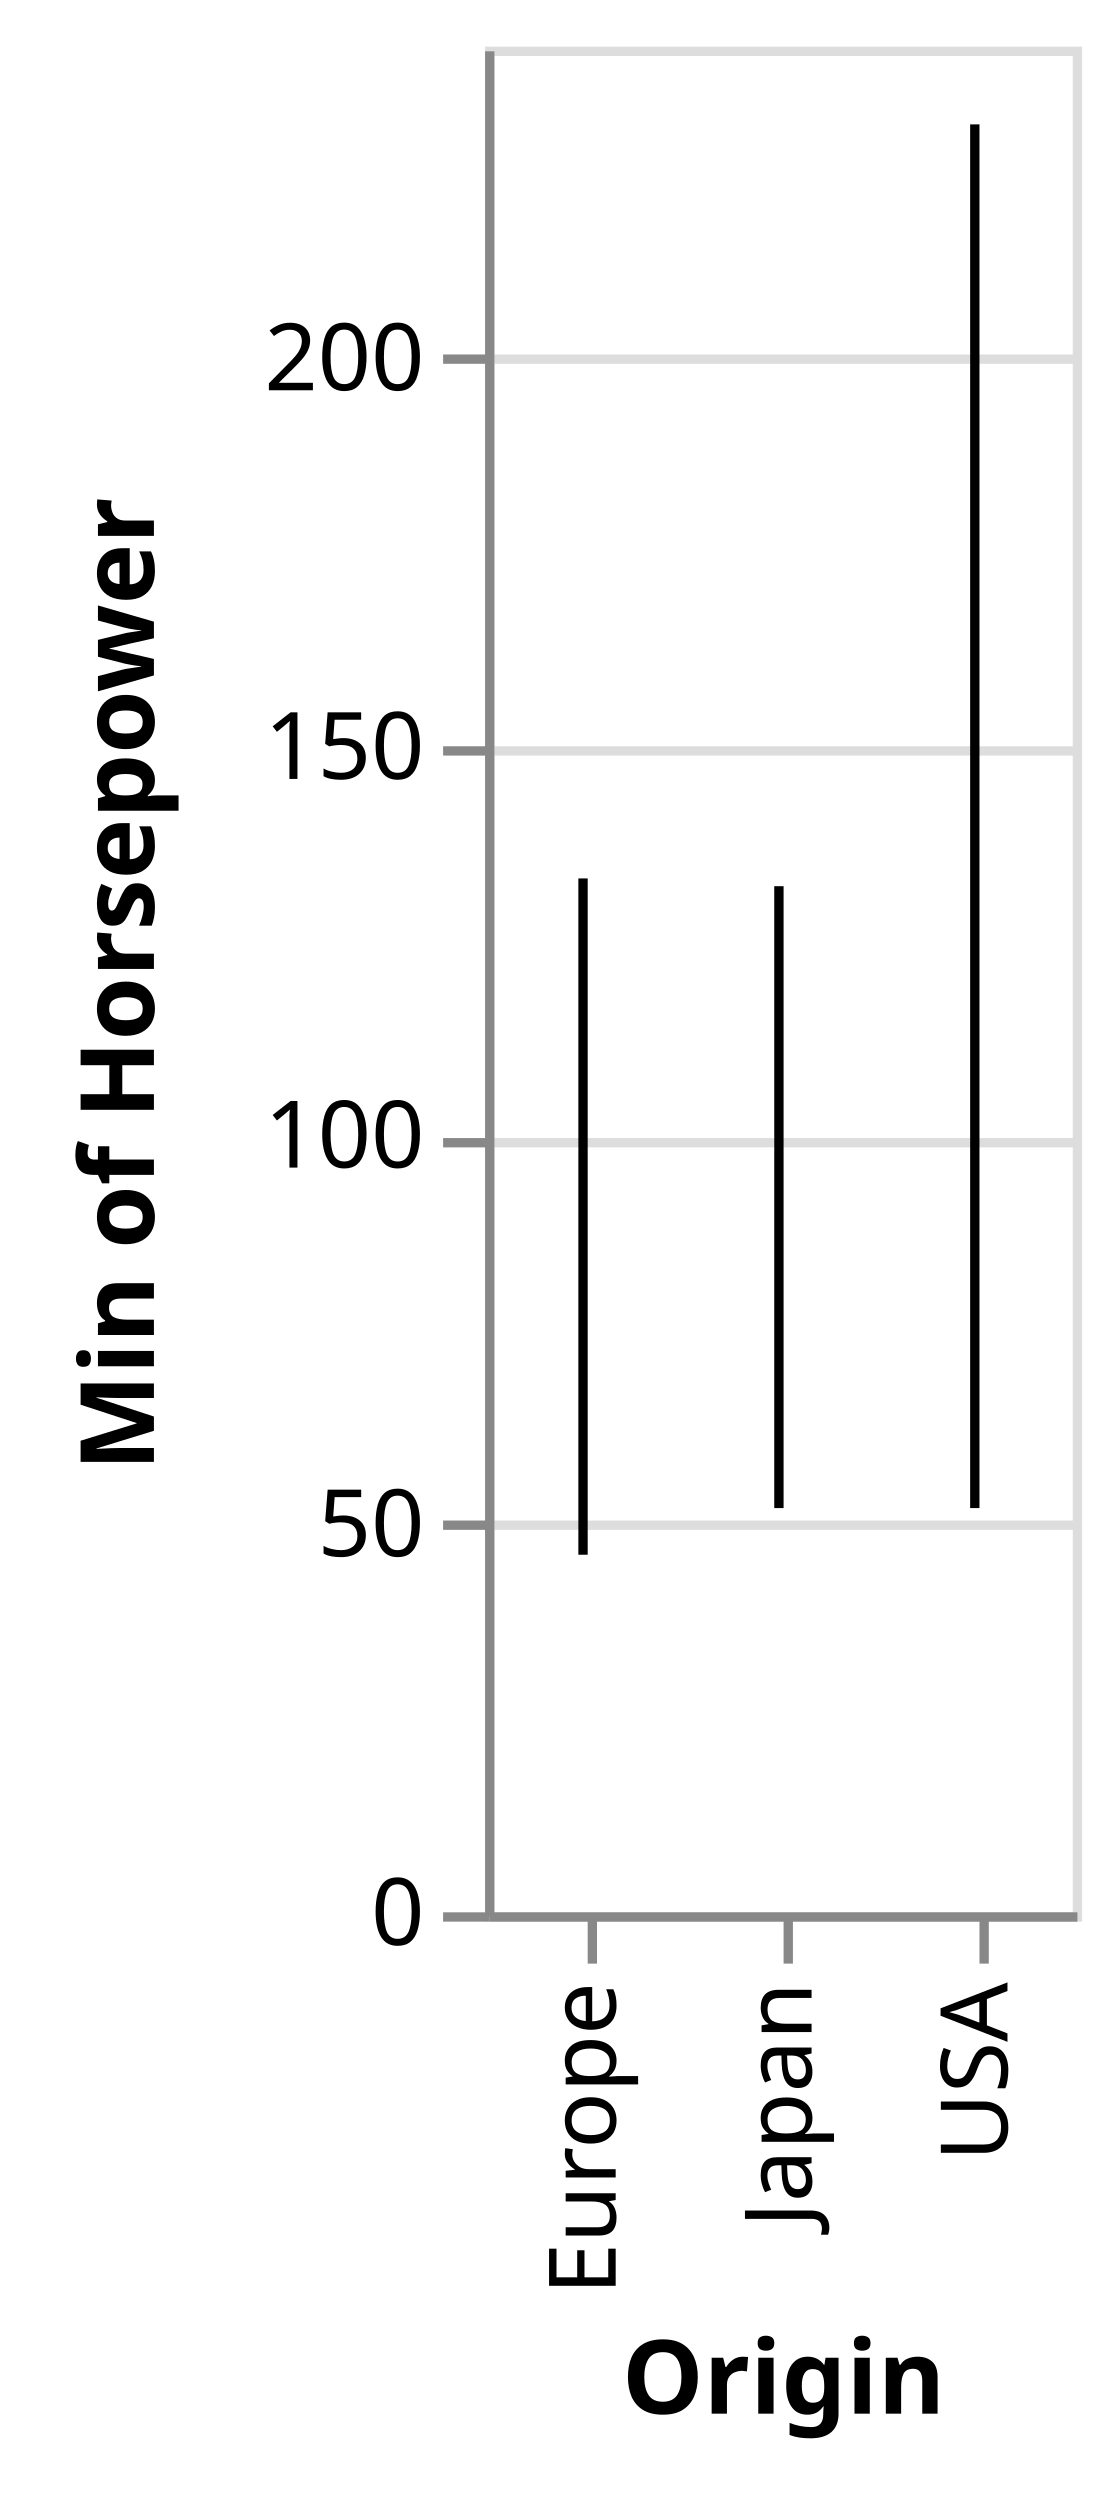
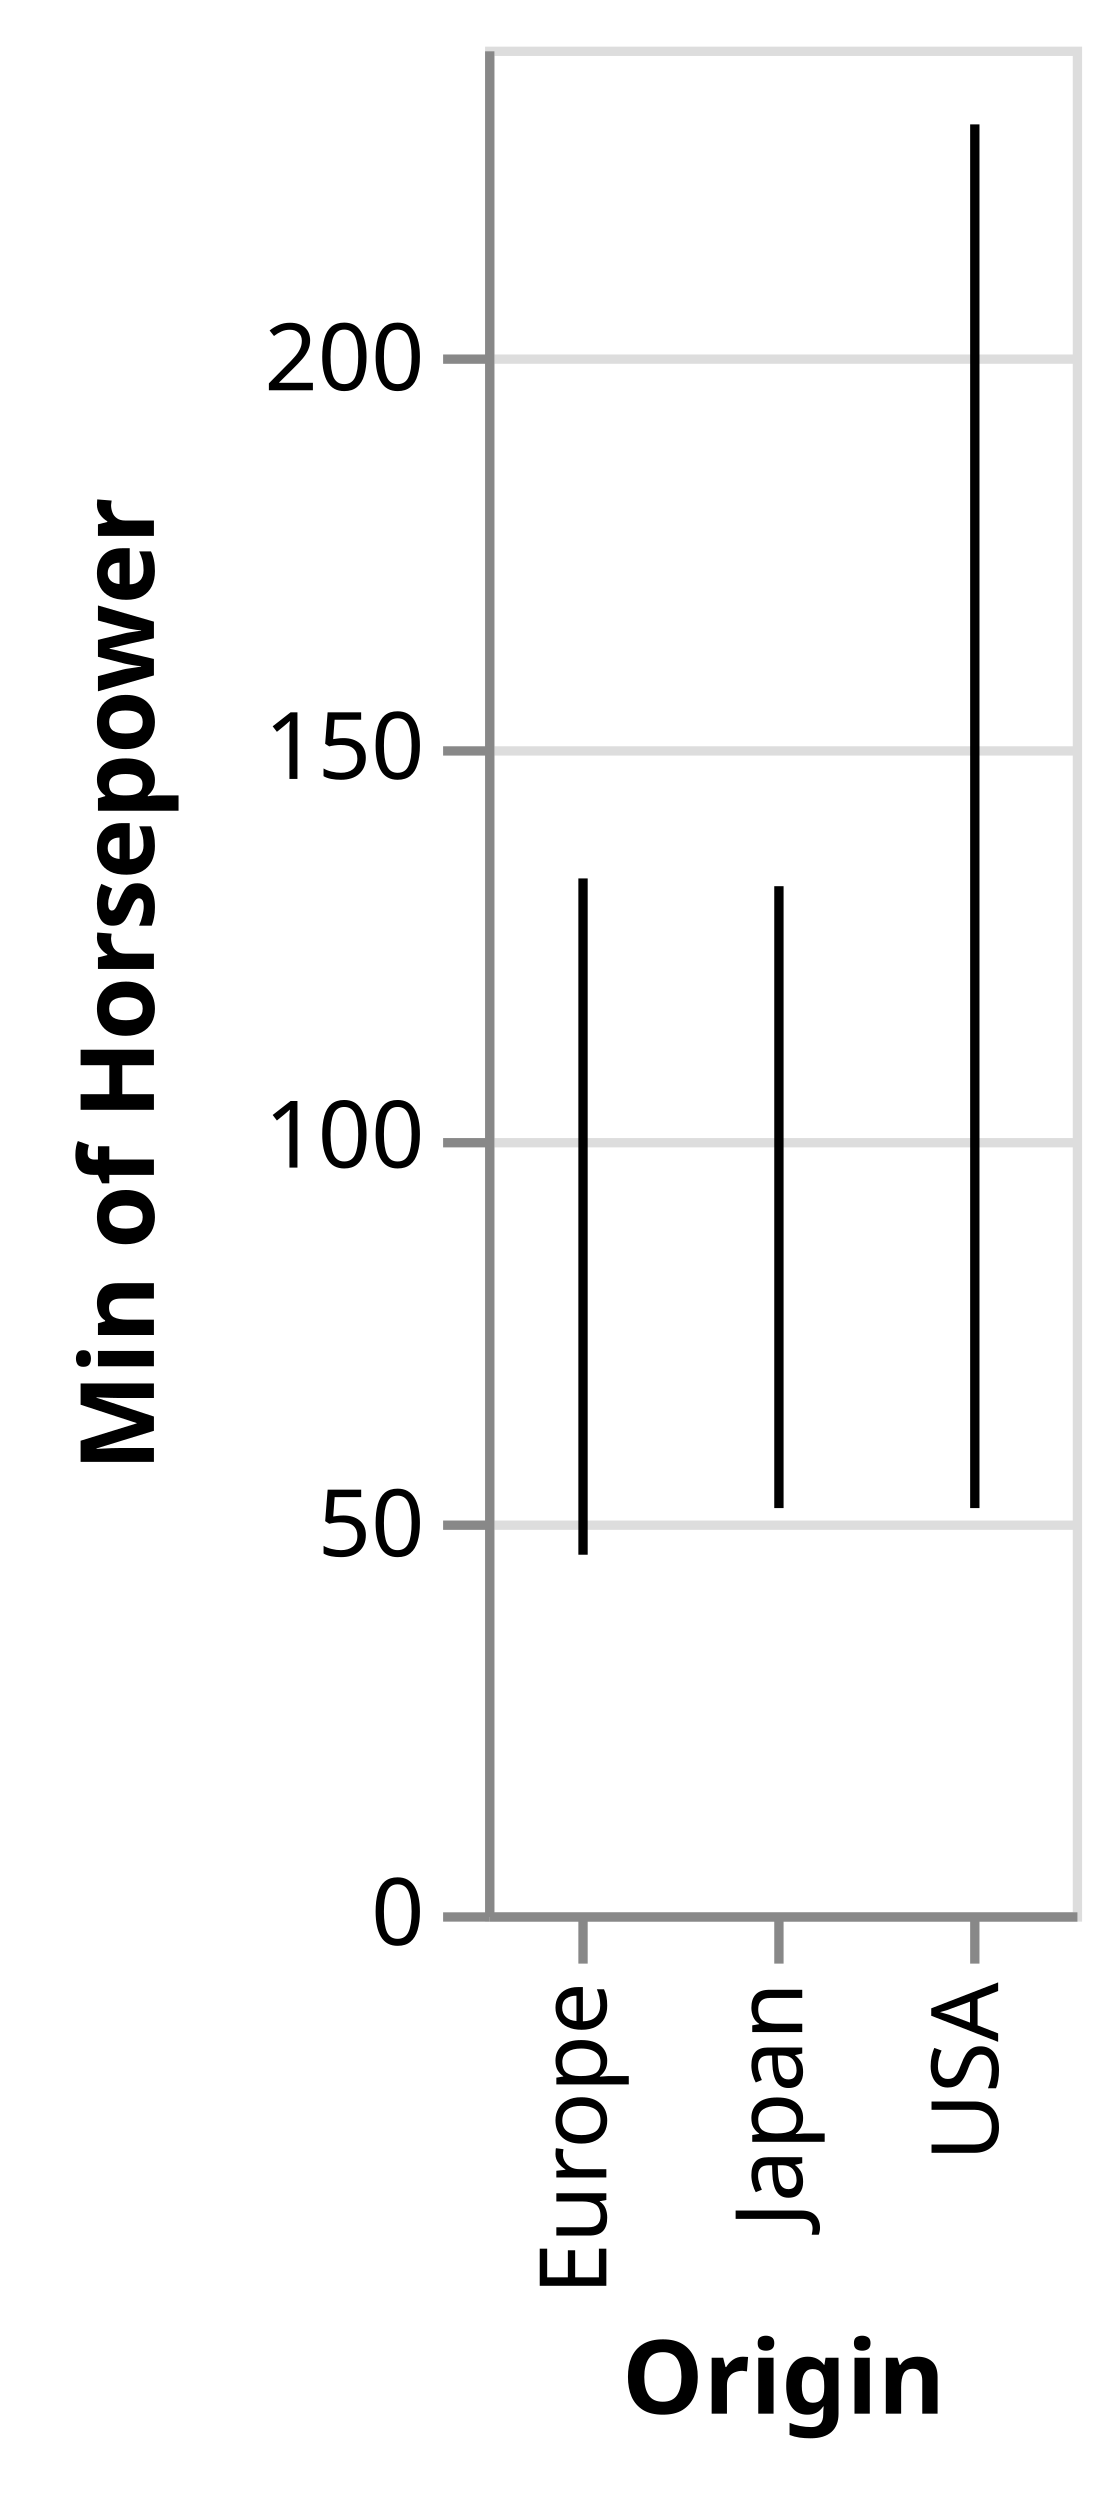
<svg xmlns="http://www.w3.org/2000/svg" class="marks" width="120" height="268" viewBox="0 0 120 268" version="1.1">
  <g transform="translate(52,5)">
    <g class="mark-group role-frame root">
      <g transform="translate(0,0)">
        <path class="background" d="M0.5,0.5h63v200h-63Z" style="fill: none; stroke: #ddd;" />
        <g>
          <g class="mark-group role-axis">
            <g transform="translate(0.5,0.5)">
              <path class="background" d="M0,0h0v0h0Z" style="pointer-events: none; fill: none;" />
              <g>
                <g class="mark-rule role-axis-grid" style="pointer-events: none;">
                  <line transform="translate(0,200)" x2="63" y2="0" style="fill: none; stroke: #ddd; stroke-width: 1; opacity: 1;" />
                  <line transform="translate(0,158)" x2="63" y2="0" style="fill: none; stroke: #ddd; stroke-width: 1; opacity: 1;" />
                  <line transform="translate(0,117)" x2="63" y2="0" style="fill: none; stroke: #ddd; stroke-width: 1; opacity: 1;" />
                  <line transform="translate(0,75)" x2="63" y2="0" style="fill: none; stroke: #ddd; stroke-width: 1; opacity: 1;" />
                  <line transform="translate(0,33)" x2="63" y2="0" style="fill: none; stroke: #ddd; stroke-width: 1; opacity: 1;" />
                </g>
              </g>
            </g>
          </g>
          <g class="mark-rule role-mark marks">
            <line transform="translate(52.5,156.6667)" x2="0" y2="-148.333" style="fill: none; stroke: black;" />
            <line transform="translate(10.5,161.6667)" x2="0" y2="-72.5" style="fill: none; stroke: black;" />
            <line transform="translate(31.5,156.6667)" x2="0" y2="-66.667" style="fill: none; stroke: black;" />
          </g>
          <g class="mark-group role-axis">
            <g transform="translate(0.5,200.5)">
              <path class="background" d="M0,0h0v0h0Z" style="pointer-events: none; fill: none;" />
              <g>
                <g class="mark-rule role-axis-tick" style="pointer-events: none;">
-                   <line transform="translate(11,0)" x2="0" y2="5" style="fill: none; stroke: #888; stroke-width: 1; opacity: 1;" />
-                   <line transform="translate(32,0)" x2="0" y2="5" style="fill: none; stroke: #888; stroke-width: 1; opacity: 1;" />
-                   <line transform="translate(53,0)" x2="0" y2="5" style="fill: none; stroke: #888; stroke-width: 1; opacity: 1;" />
+                   <line transform="translate(10,0)" x2="0" y2="5" style="fill: none; stroke: #888; stroke-width: 1; opacity: 1;" />
+                   <line transform="translate(31,0)" x2="0" y2="5" style="fill: none; stroke: #888; stroke-width: 1; opacity: 1;" />
+                   <line transform="translate(52,0)" x2="0" y2="5" style="fill: none; stroke: #888; stroke-width: 1; opacity: 1;" />
                </g>
                <g class="mark-text role-axis-label" style="pointer-events: none;">
-                   <text text-anchor="end" transform="translate(10.5,7) rotate(270) translate(0,3)" style="font: 10px sans-serif; fill: #000; opacity: 1;">Europe</text>
-                   <text text-anchor="end" transform="translate(31.5,7) rotate(270) translate(0,3)" style="font: 10px sans-serif; fill: #000; opacity: 1;">Japan</text>
-                   <text text-anchor="end" transform="translate(52.5,7) rotate(270) translate(0,3)" style="font: 10px sans-serif; fill: #000; opacity: 1;">USA</text>
+                   <text text-anchor="end" transform="translate(9.5,7) rotate(270) translate(0,3)" style="font: 10px sans-serif; fill: #000; opacity: 1;">Europe</text>
+                   <text text-anchor="end" transform="translate(30.5,7) rotate(270) translate(0,3)" style="font: 10px sans-serif; fill: #000; opacity: 1;">Japan</text>
+                   <text text-anchor="end" transform="translate(51.5,7) rotate(270) translate(0,3)" style="font: 10px sans-serif; fill: #000; opacity: 1;">USA</text>
                </g>
                <g class="mark-rule role-axis-domain" style="pointer-events: none;">
                  <line transform="translate(0,0)" x2="63" y2="0" style="fill: none; stroke: #888; stroke-width: 1; opacity: 1;" />
                </g>
                <g class="mark-text role-axis-title" style="pointer-events: none;">
                  <text text-anchor="middle" transform="translate(31.5,53.24609)" style="font: bold 11px sans-serif; fill: #000; opacity: 1;">Origin</text>
                </g>
              </g>
            </g>
          </g>
          <g class="mark-group role-axis">
            <g transform="translate(0.5,0.5)">
              <path class="background" d="M0,0h0v0h0Z" style="pointer-events: none; fill: none;" />
              <g>
                <g class="mark-rule role-axis-tick" style="pointer-events: none;">
                  <line transform="translate(0,200)" x2="-5" y2="0" style="fill: none; stroke: #888; stroke-width: 1; opacity: 1;" />
                  <line transform="translate(0,158)" x2="-5" y2="0" style="fill: none; stroke: #888; stroke-width: 1; opacity: 1;" />
                  <line transform="translate(0,117)" x2="-5" y2="0" style="fill: none; stroke: #888; stroke-width: 1; opacity: 1;" />
                  <line transform="translate(0,75)" x2="-5" y2="0" style="fill: none; stroke: #888; stroke-width: 1; opacity: 1;" />
                  <line transform="translate(0,33)" x2="-5" y2="0" style="fill: none; stroke: #888; stroke-width: 1; opacity: 1;" />
                </g>
                <g class="mark-text role-axis-label" style="pointer-events: none;">
                  <text text-anchor="end" transform="translate(-7,203)" style="font: 10px sans-serif; fill: #000; opacity: 1;">0</text>
                  <text text-anchor="end" transform="translate(-7,161.3333)" style="font: 10px sans-serif; fill: #000; opacity: 1;">50</text>
                  <text text-anchor="end" transform="translate(-7,119.6667)" style="font: 10px sans-serif; fill: #000; opacity: 1;">100</text>
                  <text text-anchor="end" transform="translate(-7,78)" style="font: 10px sans-serif; fill: #000; opacity: 1;">150</text>
                  <text text-anchor="end" transform="translate(-7,36.33333)" style="font: 10px sans-serif; fill: #000; opacity: 1;">200</text>
                </g>
                <g class="mark-rule role-axis-domain" style="pointer-events: none;">
                  <line transform="translate(0,200)" x2="0" y2="-200" style="fill: none; stroke: #888; stroke-width: 1; opacity: 1;" />
                </g>
                <g class="mark-text role-axis-title" style="pointer-events: none;">
                  <text text-anchor="middle" transform="translate(-34,100) rotate(-90) translate(0,-2)" style="font: bold 11px sans-serif; fill: #000; opacity: 1;">Min of Horsepower</text>
                </g>
              </g>
            </g>
          </g>
        </g>
      </g>
    </g>
  </g>
</svg>
